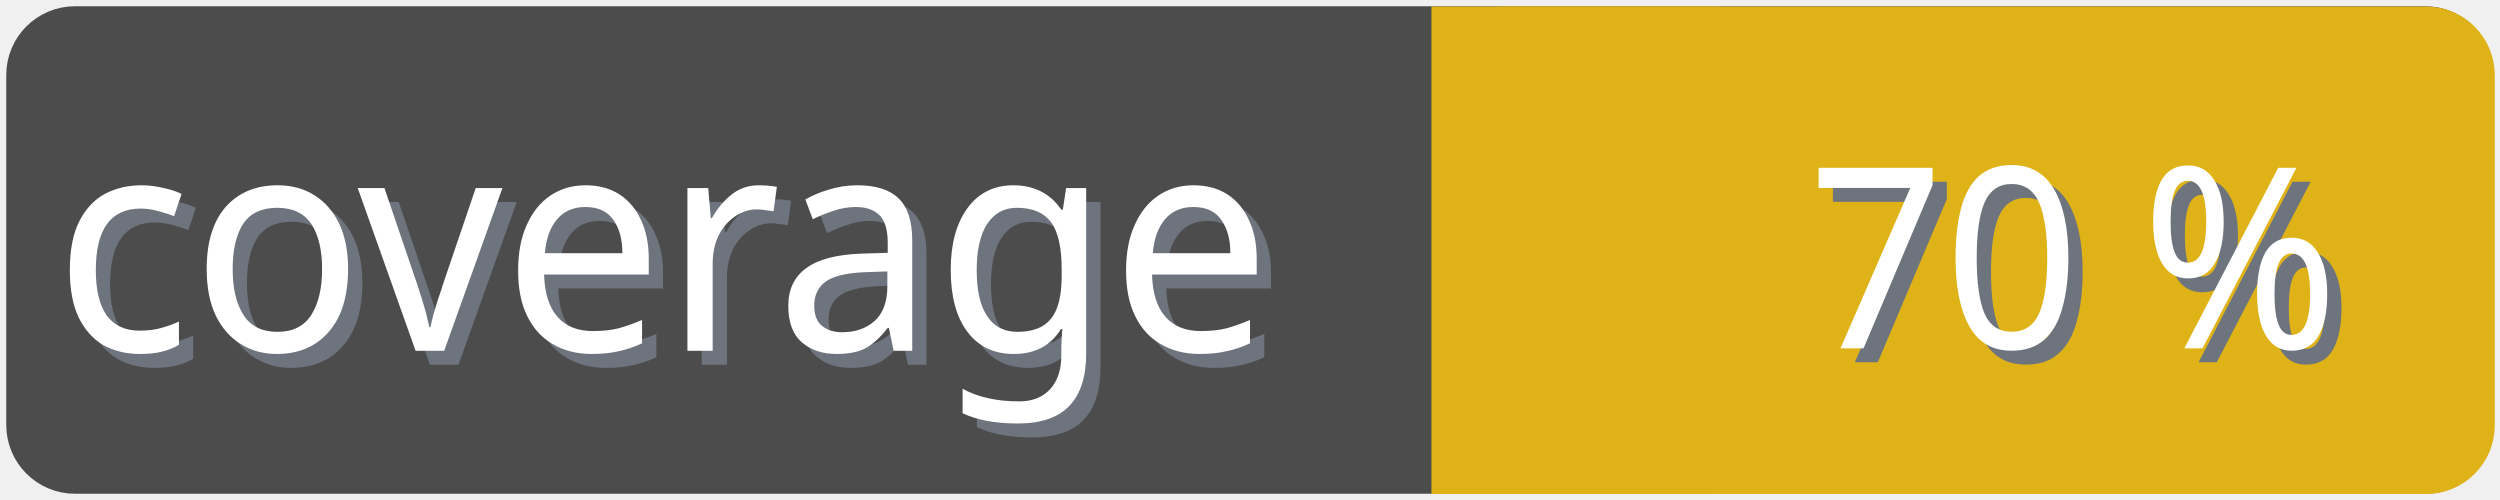
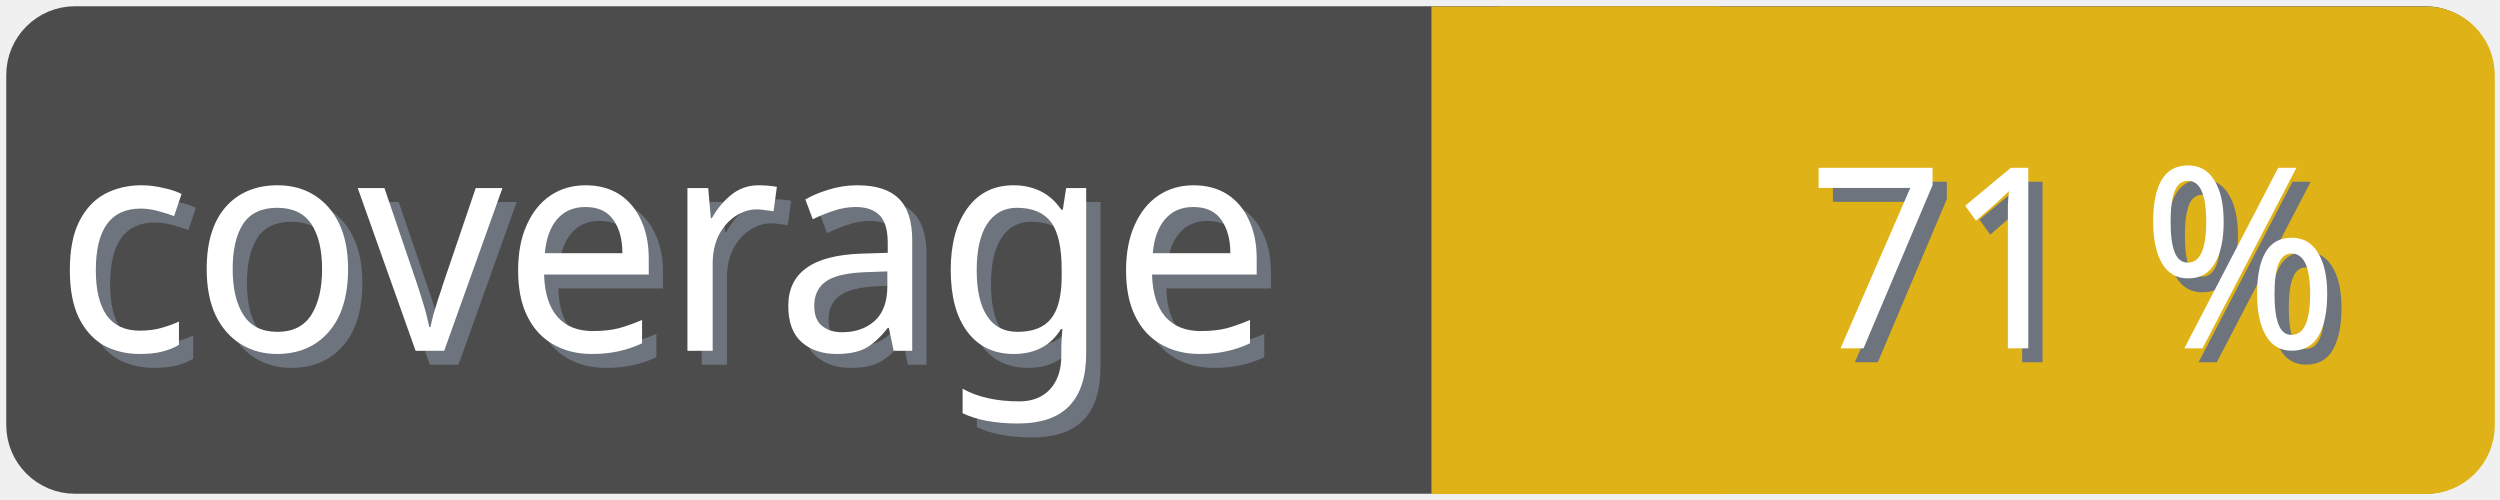
<svg xmlns="http://www.w3.org/2000/svg" width="100" height="20">
  <g>
    <rect fill="none" id="canvas_background" height="22" width="102" y="-1" x="-1" />
  </g>
  <g>
    <rect rx="2" id="svg_1" height="18" width="98" y="1" x="1" stroke-width="1.5" stroke="#4c4c4c" fill="#4c4c4c" />
    <text transform="matrix(0.95, 0, 0, 1.01133, 0.0809801, -0.0237383)" font-weight="normal" xml:space="preserve" text-anchor="start" font-family="'Trebuchet MS', Gadget, sans-serif" font-size="12" id="svg_8" y="14.45" x="2.8" stroke-width="0" stroke="#4c4c4c" fill="#6e747d">coverage</text>
    <text transform="matrix(0.95, 0, 0, 1.01133, 0.0809801, -0.0237383)" font-weight="normal" xml:space="preserve" text-anchor="start" font-family="'Trebuchet MS', Gadget, sans-serif" font-size="12" id="svg_3" y="13.9" x="2.2" stroke-width="0" stroke="#4c4c4c" fill="#ffffff">coverage</text>
    <rect rx="2" id="svg_5" height="18" width="40.905" y="1.011" x="58.137" stroke-width="1.5" stroke="#dfb317" fill="#dfb317" />
    <rect id="svg_7" height="18" width="10" y="1.011" x="58.008" stroke-width="1.5" stroke="#dfb317" fill="#dfb317" />
-     <text transform="matrix(0.95, 0, 0, 1.01133, 0.0809801, -0.0237383)" font-weight="normal" xml:space="preserve" text-anchor="end" font-family="'Trebuchet MS', Gadget, sans-serif" font-size="10" id="svg_10" y="14.35" x="99" stroke-width="0" stroke="#4c4c4c" fill="#6e747d">70 %</text>
-     <text transform="matrix(0.95, 0, 0, 1.01133, 0.0809801, -0.0237383)" font-weight="normal" xml:space="preserve" text-anchor="end" font-family="'Trebuchet MS', Gadget, sans-serif" font-size="10" id="svg_9" y="13.8" x="98.4" stroke-width="0" stroke="#4c4c4c" fill="#ffffff">70 %</text>
+     <text transform="matrix(0.95, 0, 0, 1.01133, 0.0809801, -0.0237383)" font-weight="normal" xml:space="preserve" text-anchor="end" font-family="'Trebuchet MS', Gadget, sans-serif" font-size="10" id="svg_10" y="14.35" x="99" stroke-width="0" stroke="#4c4c4c" fill="#6e747d">71 %</text>
+     <text transform="matrix(0.95, 0, 0, 1.01133, 0.0809801, -0.0237383)" font-weight="normal" xml:space="preserve" text-anchor="end" font-family="'Trebuchet MS', Gadget, sans-serif" font-size="10" id="svg_9" y="13.8" x="98.4" stroke-width="0" stroke="#4c4c4c" fill="#ffffff">71 %</text>
  </g>
</svg>
